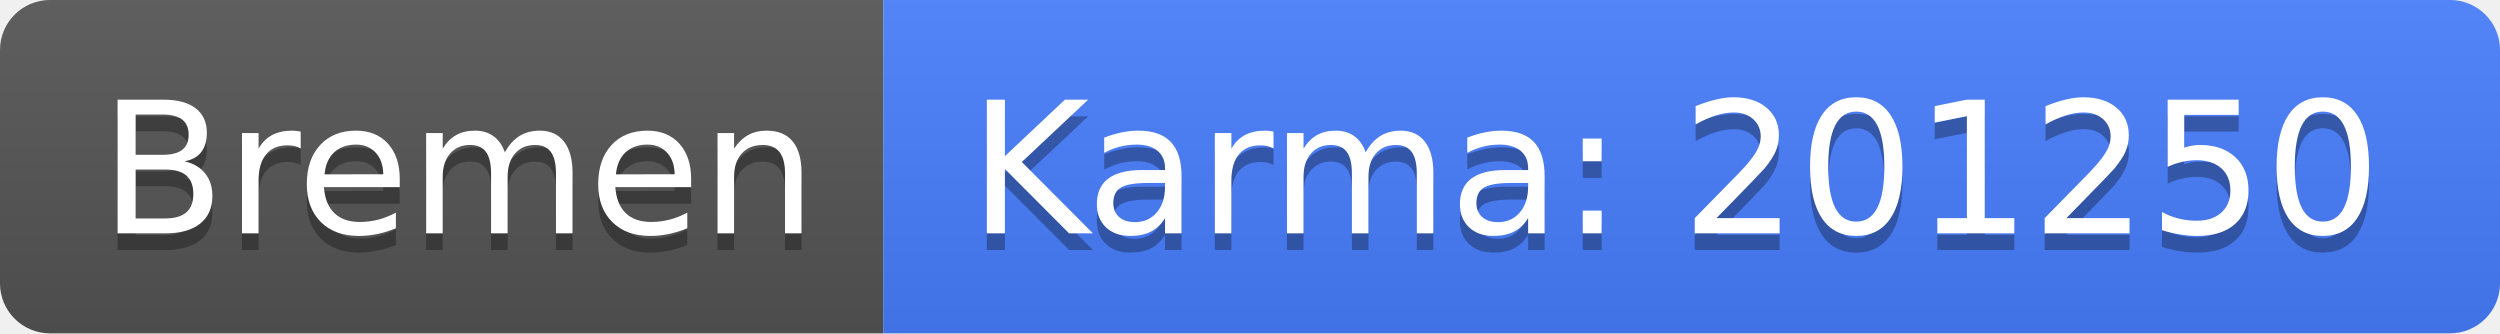
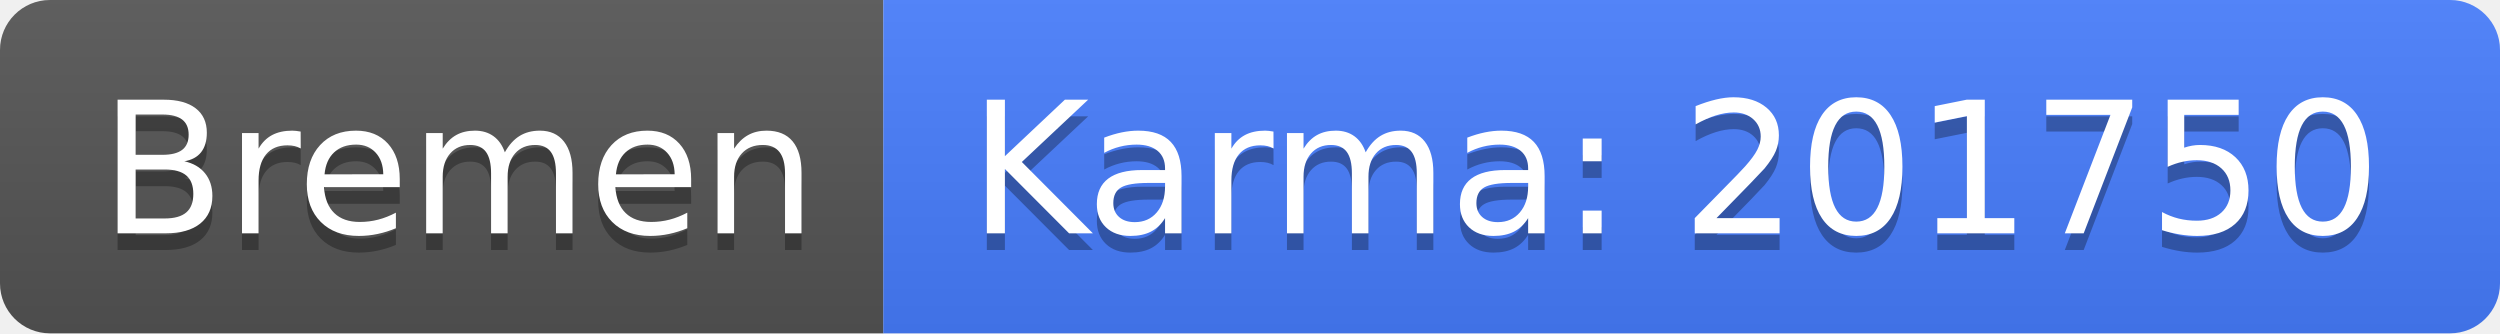
<svg xmlns="http://www.w3.org/2000/svg" width="150" height="20">
  <linearGradient id="b" x2="0" y2="100%">
    <stop offset="0" stop-color="#bbb" stop-opacity=".1" />
    <stop offset="1" stop-opacity=".1" />
  </linearGradient>
  <clipPath id="a">
    <rect width="150" height="20" rx="3" fill="#fff" />
  </clipPath>
  <g clip-path="url(#a)">
    <path fill="#555" d="M0 0h53v20H0z" />
    <path fill="#477eff" d="M53 0h97v20H53z" />
    <path fill="url(#b)" d="M0 0h150v20H0z" />
  </g>
  <g fill="#fff" text-anchor="middle" font-family="DejaVu Sans,Verdana,Geneva,sans-serif" font-size="110">
    <text x="275" y="150" fill="#010101" fill-opacity=".3" transform="scale(.1)" textLength="430">Bremen</text>
    <text x="275" y="140" transform="scale(.1)" textLength="430">Bremen</text>
-     <text x="1005" y="150" fill="#010101" fill-opacity=".3" transform="scale(.1)" textLength="870">Karma: 201250</text>
-     <text x="1005" y="140" transform="scale(.1)" textLength="870">Karma: 201250</text>
+     <text x="1005" y="150" fill="#010101" fill-opacity=".3" transform="scale(.1)" textLength="870">Karma: 201750</text>
+     <text x="1005" y="140" transform="scale(.1)" textLength="870">Karma: 201750</text>
  </g>
</svg>
